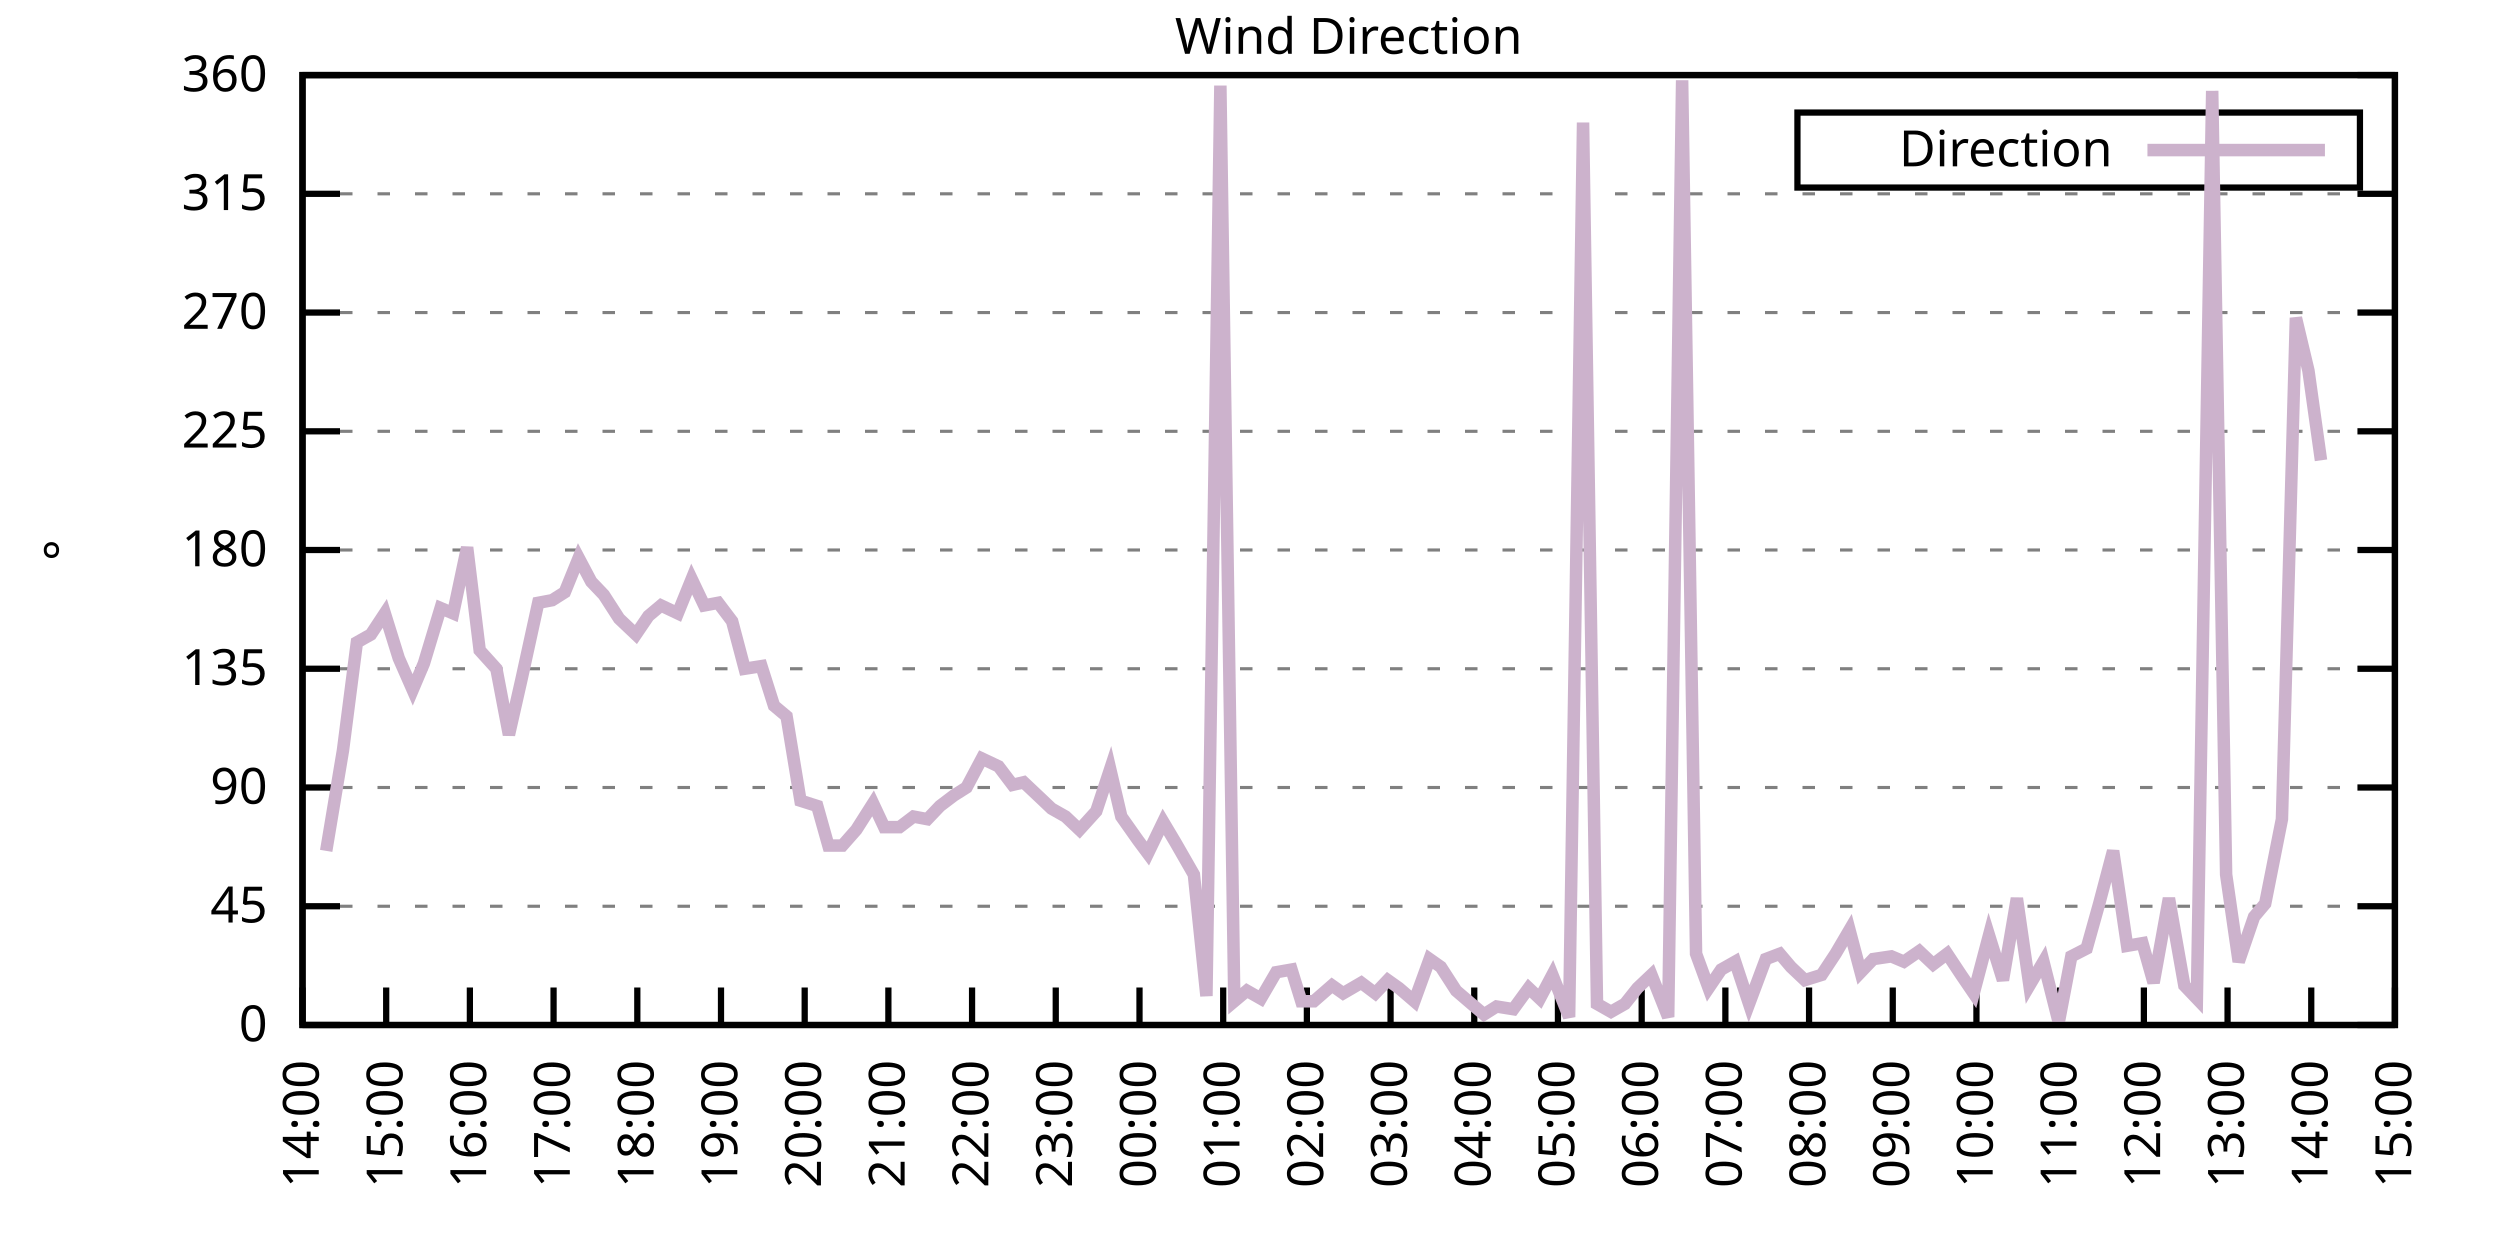
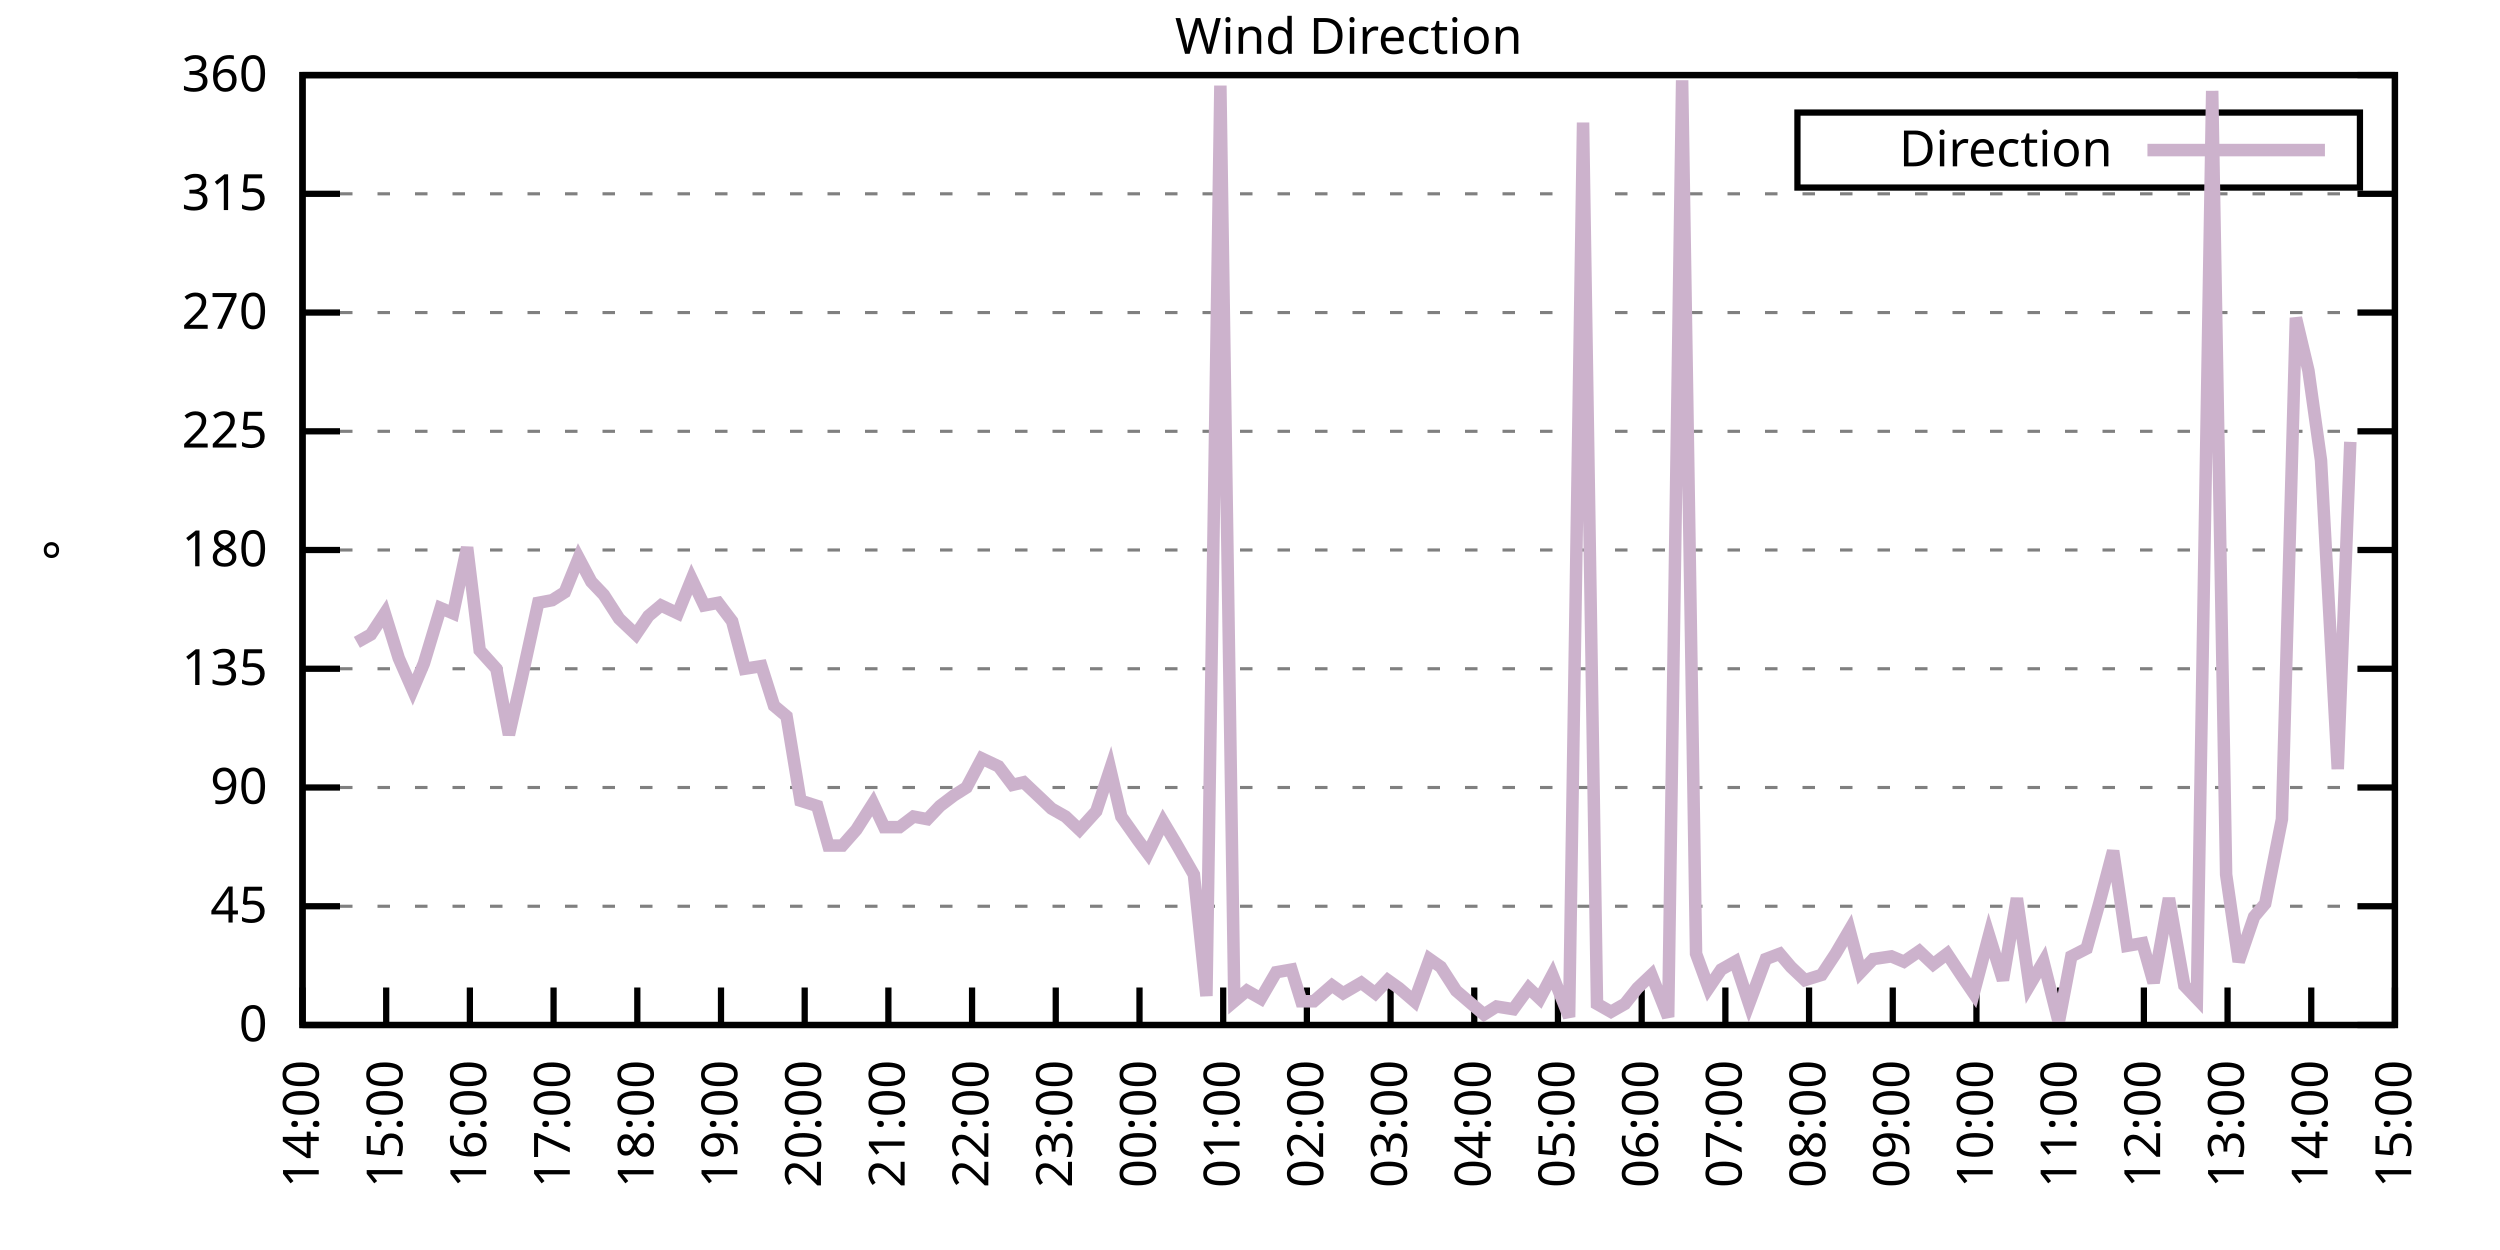
<svg xmlns="http://www.w3.org/2000/svg" xmlns:xlink="http://www.w3.org/1999/xlink" width="400" height="200" viewBox="0 0 400 200">
  <g id="gnuplot_canvas">
    <rect x="0" y="0" width="400" height="200" fill="none" />
    <defs>
      <circle id="gpDot" r="0.5" stroke-width="0.5" stroke="currentColor" />
      <path id="gpPt0" stroke-width="0.333" stroke="currentColor" d="M-1,0 h2 M0,-1 v2" />
      <path id="gpPt1" stroke-width="0.333" stroke="currentColor" d="M-1,-1 L1,1 M1,-1 L-1,1" />
      <path id="gpPt2" stroke-width="0.333" stroke="currentColor" d="M-1,0 L1,0 M0,-1 L0,1 M-1,-1 L1,1 M-1,1 L1,-1" />
      <rect id="gpPt3" stroke-width="0.333" stroke="currentColor" x="-1" y="-1" width="2" height="2" />
      <rect id="gpPt4" stroke-width="0.333" stroke="currentColor" fill="currentColor" x="-1" y="-1" width="2" height="2" />
      <circle id="gpPt5" stroke-width="0.333" stroke="currentColor" cx="0" cy="0" r="1" />
      <use xlink:href="#gpPt5" id="gpPt6" fill="currentColor" stroke="none" />
      <path id="gpPt7" stroke-width="0.333" stroke="currentColor" d="M0,-1.33 L-1.33,0.67 L1.33,0.67 z" />
      <use xlink:href="#gpPt7" id="gpPt8" fill="currentColor" stroke="none" />
      <use xlink:href="#gpPt7" id="gpPt9" stroke="currentColor" transform="rotate(180)" />
      <use xlink:href="#gpPt9" id="gpPt10" fill="currentColor" stroke="none" />
      <use xlink:href="#gpPt3" id="gpPt11" stroke="currentColor" transform="rotate(45)" />
      <use xlink:href="#gpPt11" id="gpPt12" fill="currentColor" stroke="none" />
      <path id="gpPt13" stroke-width="0.333" stroke="currentColor" d="M0,1.330 L1.265,0.411 L0.782,-1.067 L-0.782,-1.076 L-1.265,0.411 z" />
      <use xlink:href="#gpPt13" id="gpPt14" fill="currentColor" stroke="none" />
      <filter id="textbox" filterUnits="objectBoundingBox" x="0" y="0" height="1" width="1">
        <feFlood flood-color="white" flood-opacity="1" result="bgnd" />
        <feComposite in="SourceGraphic" in2="bgnd" operator="atop" />
      </filter>
      <filter id="greybox" filterUnits="objectBoundingBox" x="0" y="0" height="1" width="1">
        <feFlood flood-color="lightgrey" flood-opacity="1" result="grey" />
        <feComposite in="SourceGraphic" in2="grey" operator="atop" />
      </filter>
    </defs>
    <g fill="none" color="white" stroke="currentColor" stroke-width="1.00" stroke-linecap="butt" stroke-linejoin="miter">
</g>
    <g fill="none" color="black" stroke="currentColor" stroke-width="1.00" stroke-linecap="butt" stroke-linejoin="miter">
      <g stroke="none" shape-rendering="crispEdges">
        <polygon fill="rgb(255, 255, 255)" points="48.40,164.00 383.18,164.00 383.18,12.02 48.40,12.02 " />
      </g>
    </g>
    <g fill="none" color="black" stroke="currentColor" stroke-width="1.00" stroke-linecap="butt" stroke-linejoin="miter">
</g>
    <g fill="none" color="black" stroke="black" stroke-width="0.50" stroke-linecap="butt" stroke-linejoin="miter">
</g>
    <g fill="none" color="gray" stroke="currentColor" stroke-width="0.50" stroke-linecap="butt" stroke-linejoin="miter">
      <path stroke="gray" stroke-dasharray="2,4" class="gridline" d="M48.40,164.00 L383.19,164.00  " />
    </g>
    <g fill="none" color="gray" stroke="gray" stroke-width="1.00" stroke-linecap="butt" stroke-linejoin="miter">
</g>
    <g fill="none" color="black" stroke="currentColor" stroke-width="1.00" stroke-linecap="butt" stroke-linejoin="miter">
      <path stroke="black" d="M48.40,164.00 L54.40,164.00 M383.19,164.00 L377.19,164.00  " />
      <g transform="translate(42.80,166.60)" stroke="none" fill="black" font-family="Sans" font-size="8.00" text-anchor="end">
        <text>
          <tspan font-family="Sans"> 0</tspan>
        </text>
      </g>
    </g>
    <g fill="none" color="black" stroke="currentColor" stroke-width="1.00" stroke-linecap="butt" stroke-linejoin="miter">
</g>
    <g fill="none" color="black" stroke="black" stroke-width="0.50" stroke-linecap="butt" stroke-linejoin="miter">
</g>
    <g fill="none" color="gray" stroke="currentColor" stroke-width="0.50" stroke-linecap="butt" stroke-linejoin="miter">
      <path stroke="gray" stroke-dasharray="2,4" class="gridline" d="M48.40,145.00 L383.19,145.00  " />
    </g>
    <g fill="none" color="gray" stroke="gray" stroke-width="1.00" stroke-linecap="butt" stroke-linejoin="miter">
</g>
    <g fill="none" color="black" stroke="currentColor" stroke-width="1.00" stroke-linecap="butt" stroke-linejoin="miter">
      <path stroke="black" d="M48.40,145.00 L54.40,145.00 M383.19,145.00 L377.19,145.00  " />
      <g transform="translate(42.80,147.60)" stroke="none" fill="black" font-family="Sans" font-size="8.00" text-anchor="end">
        <text>
          <tspan font-family="Sans"> 45</tspan>
        </text>
      </g>
    </g>
    <g fill="none" color="black" stroke="currentColor" stroke-width="1.00" stroke-linecap="butt" stroke-linejoin="miter">
</g>
    <g fill="none" color="black" stroke="black" stroke-width="0.50" stroke-linecap="butt" stroke-linejoin="miter">
</g>
    <g fill="none" color="gray" stroke="currentColor" stroke-width="0.50" stroke-linecap="butt" stroke-linejoin="miter">
      <path stroke="gray" stroke-dasharray="2,4" class="gridline" d="M48.40,126.00 L383.19,126.00  " />
    </g>
    <g fill="none" color="gray" stroke="gray" stroke-width="1.00" stroke-linecap="butt" stroke-linejoin="miter">
</g>
    <g fill="none" color="black" stroke="currentColor" stroke-width="1.00" stroke-linecap="butt" stroke-linejoin="miter">
      <path stroke="black" d="M48.40,126.00 L54.40,126.00 M383.19,126.00 L377.19,126.00  " />
      <g transform="translate(42.80,128.60)" stroke="none" fill="black" font-family="Sans" font-size="8.00" text-anchor="end">
        <text>
          <tspan font-family="Sans"> 90</tspan>
        </text>
      </g>
    </g>
    <g fill="none" color="black" stroke="currentColor" stroke-width="1.00" stroke-linecap="butt" stroke-linejoin="miter">
</g>
    <g fill="none" color="black" stroke="black" stroke-width="0.50" stroke-linecap="butt" stroke-linejoin="miter">
</g>
    <g fill="none" color="gray" stroke="currentColor" stroke-width="0.50" stroke-linecap="butt" stroke-linejoin="miter">
      <path stroke="gray" stroke-dasharray="2,4" class="gridline" d="M48.40,107.00 L383.19,107.00  " />
    </g>
    <g fill="none" color="gray" stroke="gray" stroke-width="1.00" stroke-linecap="butt" stroke-linejoin="miter">
</g>
    <g fill="none" color="black" stroke="currentColor" stroke-width="1.00" stroke-linecap="butt" stroke-linejoin="miter">
      <path stroke="black" d="M48.40,107.00 L54.40,107.00 M383.19,107.00 L377.19,107.00  " />
      <g transform="translate(42.80,109.60)" stroke="none" fill="black" font-family="Sans" font-size="8.00" text-anchor="end">
        <text>
          <tspan font-family="Sans"> 135</tspan>
        </text>
      </g>
    </g>
    <g fill="none" color="black" stroke="currentColor" stroke-width="1.00" stroke-linecap="butt" stroke-linejoin="miter">
</g>
    <g fill="none" color="black" stroke="black" stroke-width="0.50" stroke-linecap="butt" stroke-linejoin="miter">
</g>
    <g fill="none" color="gray" stroke="currentColor" stroke-width="0.50" stroke-linecap="butt" stroke-linejoin="miter">
      <path stroke="gray" stroke-dasharray="2,4" class="gridline" d="M48.40,88.00 L383.19,88.00  " />
    </g>
    <g fill="none" color="gray" stroke="gray" stroke-width="1.00" stroke-linecap="butt" stroke-linejoin="miter">
</g>
    <g fill="none" color="black" stroke="currentColor" stroke-width="1.00" stroke-linecap="butt" stroke-linejoin="miter">
      <path stroke="black" d="M48.40,88.00 L54.40,88.00 M383.19,88.00 L377.19,88.00  " />
      <g transform="translate(42.80,90.60)" stroke="none" fill="black" font-family="Sans" font-size="8.00" text-anchor="end">
        <text>
          <tspan font-family="Sans"> 180</tspan>
        </text>
      </g>
    </g>
    <g fill="none" color="black" stroke="currentColor" stroke-width="1.00" stroke-linecap="butt" stroke-linejoin="miter">
</g>
    <g fill="none" color="black" stroke="black" stroke-width="0.50" stroke-linecap="butt" stroke-linejoin="miter">
</g>
    <g fill="none" color="gray" stroke="currentColor" stroke-width="0.50" stroke-linecap="butt" stroke-linejoin="miter">
      <path stroke="gray" stroke-dasharray="2,4" class="gridline" d="M48.40,69.01 L383.19,69.01  " />
    </g>
    <g fill="none" color="gray" stroke="gray" stroke-width="1.00" stroke-linecap="butt" stroke-linejoin="miter">
</g>
    <g fill="none" color="black" stroke="currentColor" stroke-width="1.00" stroke-linecap="butt" stroke-linejoin="miter">
      <path stroke="black" d="M48.40,69.01 L54.40,69.01 M383.19,69.01 L377.19,69.01  " />
      <g transform="translate(42.80,71.61)" stroke="none" fill="black" font-family="Sans" font-size="8.00" text-anchor="end">
        <text>
          <tspan font-family="Sans"> 225</tspan>
        </text>
      </g>
    </g>
    <g fill="none" color="black" stroke="currentColor" stroke-width="1.00" stroke-linecap="butt" stroke-linejoin="miter">
</g>
    <g fill="none" color="black" stroke="black" stroke-width="0.50" stroke-linecap="butt" stroke-linejoin="miter">
</g>
    <g fill="none" color="gray" stroke="currentColor" stroke-width="0.50" stroke-linecap="butt" stroke-linejoin="miter">
      <path stroke="gray" stroke-dasharray="2,4" class="gridline" d="M48.40,50.01 L383.19,50.01  " />
    </g>
    <g fill="none" color="gray" stroke="gray" stroke-width="1.00" stroke-linecap="butt" stroke-linejoin="miter">
</g>
    <g fill="none" color="black" stroke="currentColor" stroke-width="1.00" stroke-linecap="butt" stroke-linejoin="miter">
      <path stroke="black" d="M48.40,50.01 L54.40,50.01 M383.19,50.01 L377.19,50.01  " />
      <g transform="translate(42.80,52.61)" stroke="none" fill="black" font-family="Sans" font-size="8.00" text-anchor="end">
        <text>
          <tspan font-family="Sans"> 270</tspan>
        </text>
      </g>
    </g>
    <g fill="none" color="black" stroke="currentColor" stroke-width="1.00" stroke-linecap="butt" stroke-linejoin="miter">
</g>
    <g fill="none" color="black" stroke="black" stroke-width="0.50" stroke-linecap="butt" stroke-linejoin="miter">
</g>
    <g fill="none" color="gray" stroke="currentColor" stroke-width="0.50" stroke-linecap="butt" stroke-linejoin="miter">
      <path stroke="gray" stroke-dasharray="2,4" class="gridline" d="M48.40,31.01 L383.19,31.01  " />
    </g>
    <g fill="none" color="gray" stroke="gray" stroke-width="1.00" stroke-linecap="butt" stroke-linejoin="miter">
</g>
    <g fill="none" color="black" stroke="currentColor" stroke-width="1.00" stroke-linecap="butt" stroke-linejoin="miter">
      <path stroke="black" d="M48.40,31.01 L54.40,31.01 M383.19,31.01 L377.19,31.01  " />
      <g transform="translate(42.80,33.61)" stroke="none" fill="black" font-family="Sans" font-size="8.00" text-anchor="end">
        <text>
          <tspan font-family="Sans"> 315</tspan>
        </text>
      </g>
    </g>
    <g fill="none" color="black" stroke="currentColor" stroke-width="1.00" stroke-linecap="butt" stroke-linejoin="miter">
</g>
    <g fill="none" color="black" stroke="black" stroke-width="0.50" stroke-linecap="butt" stroke-linejoin="miter">
</g>
    <g fill="none" color="gray" stroke="currentColor" stroke-width="0.50" stroke-linecap="butt" stroke-linejoin="miter">
      <path stroke="gray" stroke-dasharray="2,4" class="gridline" d="M48.40,12.01 L383.19,12.01  " />
    </g>
    <g fill="none" color="gray" stroke="gray" stroke-width="1.00" stroke-linecap="butt" stroke-linejoin="miter">
</g>
    <g fill="none" color="black" stroke="currentColor" stroke-width="1.00" stroke-linecap="butt" stroke-linejoin="miter">
      <path stroke="black" d="M48.40,12.01 L54.40,12.01 M383.19,12.01 L377.19,12.01  " />
      <g transform="translate(42.80,14.61)" stroke="none" fill="black" font-family="Sans" font-size="8.00" text-anchor="end">
        <text>
          <tspan font-family="Sans"> 360</tspan>
        </text>
      </g>
    </g>
    <g fill="none" color="black" stroke="currentColor" stroke-width="1.00" stroke-linecap="butt" stroke-linejoin="miter">
      <path stroke="black" d="M48.40,164.00 L48.40,158.00  " />
      <g transform="translate(51.00,169.60) rotate(270.00)" stroke="none" fill="black" font-family="Sans" font-size="8.00" text-anchor="end">
        <text>
          <tspan font-family="Sans">14:00</tspan>
        </text>
      </g>
    </g>
    <g fill="none" color="black" stroke="currentColor" stroke-width="1.00" stroke-linecap="butt" stroke-linejoin="miter">
      <path stroke="black" d="M61.79,164.00 L61.79,158.00  " />
      <g transform="translate(64.39,169.60) rotate(270.00)" stroke="none" fill="black" font-family="Sans" font-size="8.00" text-anchor="end">
        <text>
          <tspan font-family="Sans">15:00</tspan>
        </text>
      </g>
    </g>
    <g fill="none" color="black" stroke="currentColor" stroke-width="1.00" stroke-linecap="butt" stroke-linejoin="miter">
      <path stroke="black" d="M75.18,164.00 L75.18,158.00  " />
      <g transform="translate(77.78,169.60) rotate(270.00)" stroke="none" fill="black" font-family="Sans" font-size="8.00" text-anchor="end">
        <text>
          <tspan font-family="Sans">16:00</tspan>
        </text>
      </g>
    </g>
    <g fill="none" color="black" stroke="currentColor" stroke-width="1.00" stroke-linecap="butt" stroke-linejoin="miter">
      <path stroke="black" d="M88.57,164.00 L88.57,158.00  " />
      <g transform="translate(91.17,169.60) rotate(270.00)" stroke="none" fill="black" font-family="Sans" font-size="8.00" text-anchor="end">
        <text>
          <tspan font-family="Sans">17:00</tspan>
        </text>
      </g>
    </g>
    <g fill="none" color="black" stroke="currentColor" stroke-width="1.00" stroke-linecap="butt" stroke-linejoin="miter">
      <path stroke="black" d="M101.97,164.00 L101.97,158.00  " />
      <g transform="translate(104.57,169.60) rotate(270.00)" stroke="none" fill="black" font-family="Sans" font-size="8.00" text-anchor="end">
        <text>
          <tspan font-family="Sans">18:00</tspan>
        </text>
      </g>
    </g>
    <g fill="none" color="black" stroke="currentColor" stroke-width="1.00" stroke-linecap="butt" stroke-linejoin="miter">
      <path stroke="black" d="M115.36,164.00 L115.36,158.00  " />
      <g transform="translate(117.96,169.60) rotate(270.00)" stroke="none" fill="black" font-family="Sans" font-size="8.00" text-anchor="end">
        <text>
          <tspan font-family="Sans">19:00</tspan>
        </text>
      </g>
    </g>
    <g fill="none" color="black" stroke="currentColor" stroke-width="1.00" stroke-linecap="butt" stroke-linejoin="miter">
      <path stroke="black" d="M128.75,164.00 L128.75,158.00  " />
      <g transform="translate(131.35,169.60) rotate(270.00)" stroke="none" fill="black" font-family="Sans" font-size="8.00" text-anchor="end">
        <text>
          <tspan font-family="Sans">20:00</tspan>
        </text>
      </g>
    </g>
    <g fill="none" color="black" stroke="currentColor" stroke-width="1.00" stroke-linecap="butt" stroke-linejoin="miter">
      <path stroke="black" d="M142.14,164.00 L142.14,158.00  " />
      <g transform="translate(144.74,169.60) rotate(270.00)" stroke="none" fill="black" font-family="Sans" font-size="8.00" text-anchor="end">
        <text>
          <tspan font-family="Sans">21:00</tspan>
        </text>
      </g>
    </g>
    <g fill="none" color="black" stroke="currentColor" stroke-width="1.00" stroke-linecap="butt" stroke-linejoin="miter">
      <path stroke="black" d="M155.53,164.00 L155.53,158.00  " />
      <g transform="translate(158.13,169.60) rotate(270.00)" stroke="none" fill="black" font-family="Sans" font-size="8.00" text-anchor="end">
        <text>
          <tspan font-family="Sans">22:00</tspan>
        </text>
      </g>
    </g>
    <g fill="none" color="black" stroke="currentColor" stroke-width="1.00" stroke-linecap="butt" stroke-linejoin="miter">
      <path stroke="black" d="M168.92,164.00 L168.92,158.00  " />
      <g transform="translate(171.52,169.60) rotate(270.00)" stroke="none" fill="black" font-family="Sans" font-size="8.00" text-anchor="end">
        <text>
          <tspan font-family="Sans">23:00</tspan>
        </text>
      </g>
    </g>
    <g fill="none" color="black" stroke="currentColor" stroke-width="1.00" stroke-linecap="butt" stroke-linejoin="miter">
      <path stroke="black" d="M182.32,164.00 L182.32,158.00  " />
      <g transform="translate(184.92,169.60) rotate(270.00)" stroke="none" fill="black" font-family="Sans" font-size="8.00" text-anchor="end">
        <text>
          <tspan font-family="Sans">00:00</tspan>
        </text>
      </g>
    </g>
    <g fill="none" color="black" stroke="currentColor" stroke-width="1.00" stroke-linecap="butt" stroke-linejoin="miter">
      <path stroke="black" d="M195.71,164.00 L195.71,158.00  " />
      <g transform="translate(198.31,169.60) rotate(270.00)" stroke="none" fill="black" font-family="Sans" font-size="8.00" text-anchor="end">
        <text>
          <tspan font-family="Sans">01:00</tspan>
        </text>
      </g>
    </g>
    <g fill="none" color="black" stroke="currentColor" stroke-width="1.00" stroke-linecap="butt" stroke-linejoin="miter">
      <path stroke="black" d="M209.10,164.00 L209.10,158.00  " />
      <g transform="translate(211.70,169.60) rotate(270.00)" stroke="none" fill="black" font-family="Sans" font-size="8.00" text-anchor="end">
        <text>
          <tspan font-family="Sans">02:00</tspan>
        </text>
      </g>
    </g>
    <g fill="none" color="black" stroke="currentColor" stroke-width="1.00" stroke-linecap="butt" stroke-linejoin="miter">
      <path stroke="black" d="M222.49,164.00 L222.49,158.00  " />
      <g transform="translate(225.09,169.60) rotate(270.00)" stroke="none" fill="black" font-family="Sans" font-size="8.00" text-anchor="end">
        <text>
          <tspan font-family="Sans">03:00</tspan>
        </text>
      </g>
    </g>
    <g fill="none" color="black" stroke="currentColor" stroke-width="1.00" stroke-linecap="butt" stroke-linejoin="miter">
      <path stroke="black" d="M235.88,164.00 L235.88,158.00  " />
      <g transform="translate(238.48,169.60) rotate(270.00)" stroke="none" fill="black" font-family="Sans" font-size="8.00" text-anchor="end">
        <text>
          <tspan font-family="Sans">04:00</tspan>
        </text>
      </g>
    </g>
    <g fill="none" color="black" stroke="currentColor" stroke-width="1.00" stroke-linecap="butt" stroke-linejoin="miter">
      <path stroke="black" d="M249.27,164.00 L249.27,158.00  " />
      <g transform="translate(251.87,169.60) rotate(270.00)" stroke="none" fill="black" font-family="Sans" font-size="8.00" text-anchor="end">
        <text>
          <tspan font-family="Sans">05:00</tspan>
        </text>
      </g>
    </g>
    <g fill="none" color="black" stroke="currentColor" stroke-width="1.00" stroke-linecap="butt" stroke-linejoin="miter">
      <path stroke="black" d="M262.67,164.00 L262.67,158.00  " />
      <g transform="translate(265.27,169.60) rotate(270.00)" stroke="none" fill="black" font-family="Sans" font-size="8.00" text-anchor="end">
        <text>
          <tspan font-family="Sans">06:00</tspan>
        </text>
      </g>
    </g>
    <g fill="none" color="black" stroke="currentColor" stroke-width="1.00" stroke-linecap="butt" stroke-linejoin="miter">
      <path stroke="black" d="M276.06,164.00 L276.06,158.00  " />
      <g transform="translate(278.66,169.60) rotate(270.00)" stroke="none" fill="black" font-family="Sans" font-size="8.00" text-anchor="end">
        <text>
          <tspan font-family="Sans">07:00</tspan>
        </text>
      </g>
    </g>
    <g fill="none" color="black" stroke="currentColor" stroke-width="1.00" stroke-linecap="butt" stroke-linejoin="miter">
      <path stroke="black" d="M289.45,164.00 L289.45,158.00  " />
      <g transform="translate(292.05,169.60) rotate(270.00)" stroke="none" fill="black" font-family="Sans" font-size="8.00" text-anchor="end">
        <text>
          <tspan font-family="Sans">08:00</tspan>
        </text>
      </g>
    </g>
    <g fill="none" color="black" stroke="currentColor" stroke-width="1.00" stroke-linecap="butt" stroke-linejoin="miter">
      <path stroke="black" d="M302.84,164.00 L302.84,158.00  " />
      <g transform="translate(305.44,169.60) rotate(270.00)" stroke="none" fill="black" font-family="Sans" font-size="8.00" text-anchor="end">
        <text>
          <tspan font-family="Sans">09:00</tspan>
        </text>
      </g>
    </g>
    <g fill="none" color="black" stroke="currentColor" stroke-width="1.00" stroke-linecap="butt" stroke-linejoin="miter">
      <path stroke="black" d="M316.23,164.00 L316.23,158.00  " />
      <g transform="translate(318.83,169.60) rotate(270.00)" stroke="none" fill="black" font-family="Sans" font-size="8.00" text-anchor="end">
        <text>
          <tspan font-family="Sans">10:00</tspan>
        </text>
      </g>
    </g>
    <g fill="none" color="black" stroke="currentColor" stroke-width="1.00" stroke-linecap="butt" stroke-linejoin="miter">
      <path stroke="black" d="M329.62,164.00 L329.62,158.00  " />
      <g transform="translate(332.22,169.60) rotate(270.00)" stroke="none" fill="black" font-family="Sans" font-size="8.00" text-anchor="end">
        <text>
          <tspan font-family="Sans">11:00</tspan>
        </text>
      </g>
    </g>
    <g fill="none" color="black" stroke="currentColor" stroke-width="1.00" stroke-linecap="butt" stroke-linejoin="miter">
      <path stroke="black" d="M343.02,164.00 L343.02,158.00  " />
      <g transform="translate(345.62,169.60) rotate(270.00)" stroke="none" fill="black" font-family="Sans" font-size="8.00" text-anchor="end">
        <text>
          <tspan font-family="Sans">12:00</tspan>
        </text>
      </g>
    </g>
    <g fill="none" color="black" stroke="currentColor" stroke-width="1.00" stroke-linecap="butt" stroke-linejoin="miter">
      <path stroke="black" d="M356.41,164.00 L356.41,158.00  " />
      <g transform="translate(359.01,169.60) rotate(270.00)" stroke="none" fill="black" font-family="Sans" font-size="8.00" text-anchor="end">
        <text>
          <tspan font-family="Sans">13:00</tspan>
        </text>
      </g>
    </g>
    <g fill="none" color="black" stroke="currentColor" stroke-width="1.00" stroke-linecap="butt" stroke-linejoin="miter">
      <path stroke="black" d="M369.80,164.00 L369.80,158.00  " />
      <g transform="translate(372.40,169.60) rotate(270.00)" stroke="none" fill="black" font-family="Sans" font-size="8.00" text-anchor="end">
        <text>
          <tspan font-family="Sans">14:00</tspan>
        </text>
      </g>
    </g>
    <g fill="none" color="black" stroke="currentColor" stroke-width="1.00" stroke-linecap="butt" stroke-linejoin="miter">
      <path stroke="black" d="M383.19,164.00 L383.19,158.00  " />
      <g transform="translate(385.79,169.60) rotate(270.00)" stroke="none" fill="black" font-family="Sans" font-size="8.00" text-anchor="end">
        <text>
          <tspan font-family="Sans">15:00</tspan>
        </text>
      </g>
    </g>
    <g fill="none" color="black" stroke="currentColor" stroke-width="1.00" stroke-linecap="butt" stroke-linejoin="miter">
</g>
    <g fill="none" color="black" stroke="currentColor" stroke-width="1.00" stroke-linecap="butt" stroke-linejoin="miter">
      <path stroke="black" d="M48.40,12.01 L48.40,164.00 L383.19,164.00 L383.19,12.01 L48.40,12.01 Z  " />
    </g>
    <g fill="none" color="black" stroke="currentColor" stroke-width="1.00" stroke-linecap="butt" stroke-linejoin="miter">
</g>
    <g fill="none" color="black" stroke="currentColor" stroke-width="1.00" stroke-linecap="butt" stroke-linejoin="miter">
      <path stroke="black" d="M287.59,30.01 L287.59,18.01 L377.59,18.01 L377.59,30.01 L287.59,30.01 Z  " />
    </g>
    <g id="Wind_direction_plot_1">
      <g fill="none" color="white" stroke="black" stroke-width="2.00" stroke-linecap="butt" stroke-linejoin="miter">
</g>
      <g fill="none" color="black" stroke="currentColor" stroke-width="2.00" stroke-linecap="butt" stroke-linejoin="miter">
        <g transform="translate(337.99,26.61)" stroke="none" fill="black" font-family="Sans" font-size="8.00" text-anchor="end">
          <text>
            <tspan font-family="Sans">Direction</tspan>
          </text>
        </g>
      </g>
      <g fill="none" color="black" stroke="currentColor" stroke-width="2.00" stroke-linecap="butt" stroke-linejoin="miter">
-         <path stroke="rgb(204, 178, 204)" d="M343.59,24.01 L371.99,24.01 M52.19,136.14 L54.87,120.09 L57.10,102.78 L59.34,101.52 L61.57,98.14 L63.80,105.31   L66.03,110.38 L67.82,106.16 L70.50,97.29 L72.50,98.14 L74.74,87.58 L76.75,104.05 L79.42,107.00 L81.43,117.56   L83.44,108.69 L86.12,96.45 L88.35,96.03 L90.36,94.76 L92.59,89.27 L94.60,93.07 L96.61,95.18 L99.06,98.98   L101.74,101.52 L103.75,98.56 L105.76,96.87 L108.44,98.14 L110.67,92.65 L112.68,96.87 L114.91,96.45 L117.14,99.40   L119.15,107.00 L121.83,106.58 L123.84,112.91 L125.85,114.60 L128.08,128.11 L130.76,128.96 L132.54,135.29 L134.78,135.29   L137.01,132.76 L139.69,128.54 L141.47,132.34 L143.93,132.34 L146.16,130.65 L148.39,131.07 L150.40,128.96 L152.63,127.27   L154.64,126.00 L157.10,121.36 L159.77,122.62 L162.01,125.58 L163.79,125.16 L166.47,127.69 L168.25,129.38 L170.49,130.65   L172.72,132.76 L175.40,129.80 L177.63,123.05 L179.41,130.65 L182.09,134.45 L183.66,136.56 L186.11,131.49 L188.12,134.87   L191.02,139.93 L193.03,159.36 L195.26,13.70 L197.49,160.20 L199.50,158.51 L201.73,159.78 L204.19,155.56 L206.64,155.13   L208.21,160.20 L210.22,160.20 L213.12,157.67 L214.90,158.93 L217.80,157.24 L220.04,158.93 L222.04,156.82 L223.83,158.09   L226.29,160.20 L228.74,153.45 L230.53,154.71 L232.98,158.51 L235.44,160.62 L237.44,162.31 L239.45,161.04 L242.13,161.47   L244.59,158.09 L246.37,159.78 L248.38,155.98 L251.06,162.73 L253.29,19.61 L255.52,160.62 L257.76,161.89 L259.99,160.62   L262.00,158.09 L264.23,155.98 L266.91,162.73 L269.14,12.85 L271.37,152.60 L273.38,158.09 L275.39,155.13 L277.62,153.87   L279.85,160.62 L282.53,153.45 L284.76,152.60 L286.55,154.71 L288.78,156.82 L291.46,155.98 L293.69,152.60 L295.92,148.80   L297.71,155.56 L299.72,153.45 L302.62,153.02 L304.63,153.87 L307.08,152.18 L309.31,154.29 L311.54,152.60 L313.78,155.98   L315.79,158.93 L318.24,149.65 L320.47,156.82 L322.70,143.73 L324.71,157.67 L326.95,153.87 L329.40,163.58 L331.41,153.02   L333.86,151.76 L335.87,144.58 L338.10,136.14 L340.34,151.33 L342.79,150.91 L344.58,157.24 L347.03,143.73 L349.49,157.67   L351.50,159.78 L353.95,14.54 L356.18,139.93 L358.19,153.87 L360.65,146.69 L362.43,144.58 L365.11,131.07 L367.34,50.85   L369.35,59.30 L371.36,73.65  " />
+         <path stroke="rgb(204, 178, 204)" d="M343.59,24.01 L371.99,24.01 M57.10,102.78 L59.34,101.52 L61.57,98.14 L63.80,105.31 L66.03,110.38 L67.82,106.16   L70.50,97.29 L72.50,98.14 L74.74,87.58 L76.75,104.05 L79.42,107.00 L81.43,117.56 L83.44,108.69 L86.12,96.45   L88.35,96.03 L90.36,94.76 L92.59,89.27 L94.60,93.07 L96.61,95.18 L99.06,98.98 L101.74,101.52 L103.75,98.56   L105.76,96.87 L108.44,98.14 L110.67,92.65 L112.68,96.87 L114.91,96.45 L117.14,99.40 L119.15,107.00 L121.83,106.58   L123.84,112.91 L125.85,114.60 L128.08,128.11 L130.76,128.96 L132.54,135.29 L134.78,135.29 L137.01,132.76 L139.69,128.54   L141.47,132.34 L143.93,132.34 L146.16,130.65 L148.39,131.07 L150.40,128.96 L152.63,127.27 L154.64,126.00 L157.10,121.36   L159.77,122.62 L162.01,125.58 L163.79,125.16 L166.47,127.69 L168.25,129.38 L170.49,130.65 L172.72,132.76 L175.40,129.80   L177.63,123.05 L179.41,130.65 L182.09,134.45 L183.66,136.56 L186.11,131.49 L188.12,134.87 L191.02,139.93 L193.03,159.36   L195.26,13.70 L197.49,160.20 L199.50,158.51 L201.73,159.78 L204.19,155.56 L206.64,155.13 L208.21,160.20 L210.22,160.20   L213.12,157.67 L214.90,158.93 L217.80,157.24 L220.04,158.93 L222.04,156.82 L223.83,158.09 L226.29,160.20 L228.74,153.45   L230.53,154.71 L232.98,158.51 L235.44,160.62 L237.44,162.31 L239.45,161.04 L242.13,161.47 L244.59,158.09 L246.37,159.78   L248.38,155.98 L251.06,162.73 L253.29,19.61 L255.52,160.62 L257.76,161.89 L259.99,160.62 L262.00,158.09 L264.23,155.98   L266.91,162.73 L269.14,12.85 L271.37,152.60 L273.38,158.09 L275.39,155.13 L277.62,153.87 L279.85,160.62 L282.53,153.45   L284.76,152.60 L286.55,154.71 L288.78,156.82 L291.46,155.98 L293.69,152.60 L295.92,148.80 L297.71,155.56 L299.72,153.45   L302.62,153.02 L304.63,153.87 L307.08,152.18 L309.31,154.29 L311.54,152.60 L313.78,155.98 L315.79,158.93 L318.24,149.65   L320.47,156.82 L322.70,143.73 L324.71,157.67 L326.95,153.87 L329.40,163.58 L331.41,153.02 L333.86,151.76 L335.87,144.58   L338.10,136.14 L340.34,151.33 L342.79,150.91 L344.58,157.24 L347.03,143.73 L349.49,157.67 L351.50,159.78 L353.95,14.54   L356.18,139.93 L358.19,153.87 L360.65,146.69 L362.43,144.58 L365.11,131.07 L367.34,50.85 L369.35,59.30 L371.36,73.65   L374.04,123.05 L376.05,70.70  " />
      </g>
    </g>
    <g fill="none" color="black" stroke="currentColor" stroke-width="2.00" stroke-linecap="butt" stroke-linejoin="miter">
</g>
    <g fill="none" color="black" stroke="black" stroke-width="1.00" stroke-linecap="butt" stroke-linejoin="miter">
</g>
    <g fill="none" color="black" stroke="currentColor" stroke-width="1.00" stroke-linecap="butt" stroke-linejoin="miter">
      <path stroke="black" d="M48.40,12.01 L48.40,164.00 L383.19,164.00 L383.19,12.01 L48.40,12.01 Z  " />
      <g transform="translate(12.80,88.01) rotate(270.00)" stroke="none" fill="black" font-family="Sans" font-size="8.00" text-anchor="middle">
        <text>
          <tspan font-family="Sans">°</tspan>
        </text>
      </g>
    </g>
    <g fill="none" color="black" stroke="currentColor" stroke-width="1.00" stroke-linecap="butt" stroke-linejoin="miter">
</g>
    <g fill="none" color="black" stroke="currentColor" stroke-width="1.00" stroke-linecap="butt" stroke-linejoin="miter">
      <g transform="translate(215.79,8.61)" stroke="none" fill="black" font-family="Sans" font-size="8.00" text-anchor="middle">
        <text>
          <tspan font-family="Sans">Wind Direction</tspan>
        </text>
      </g>
    </g>
    <g fill="none" color="black" stroke="currentColor" stroke-width="1.00" stroke-linecap="butt" stroke-linejoin="miter">
</g>
  </g>
</svg>
